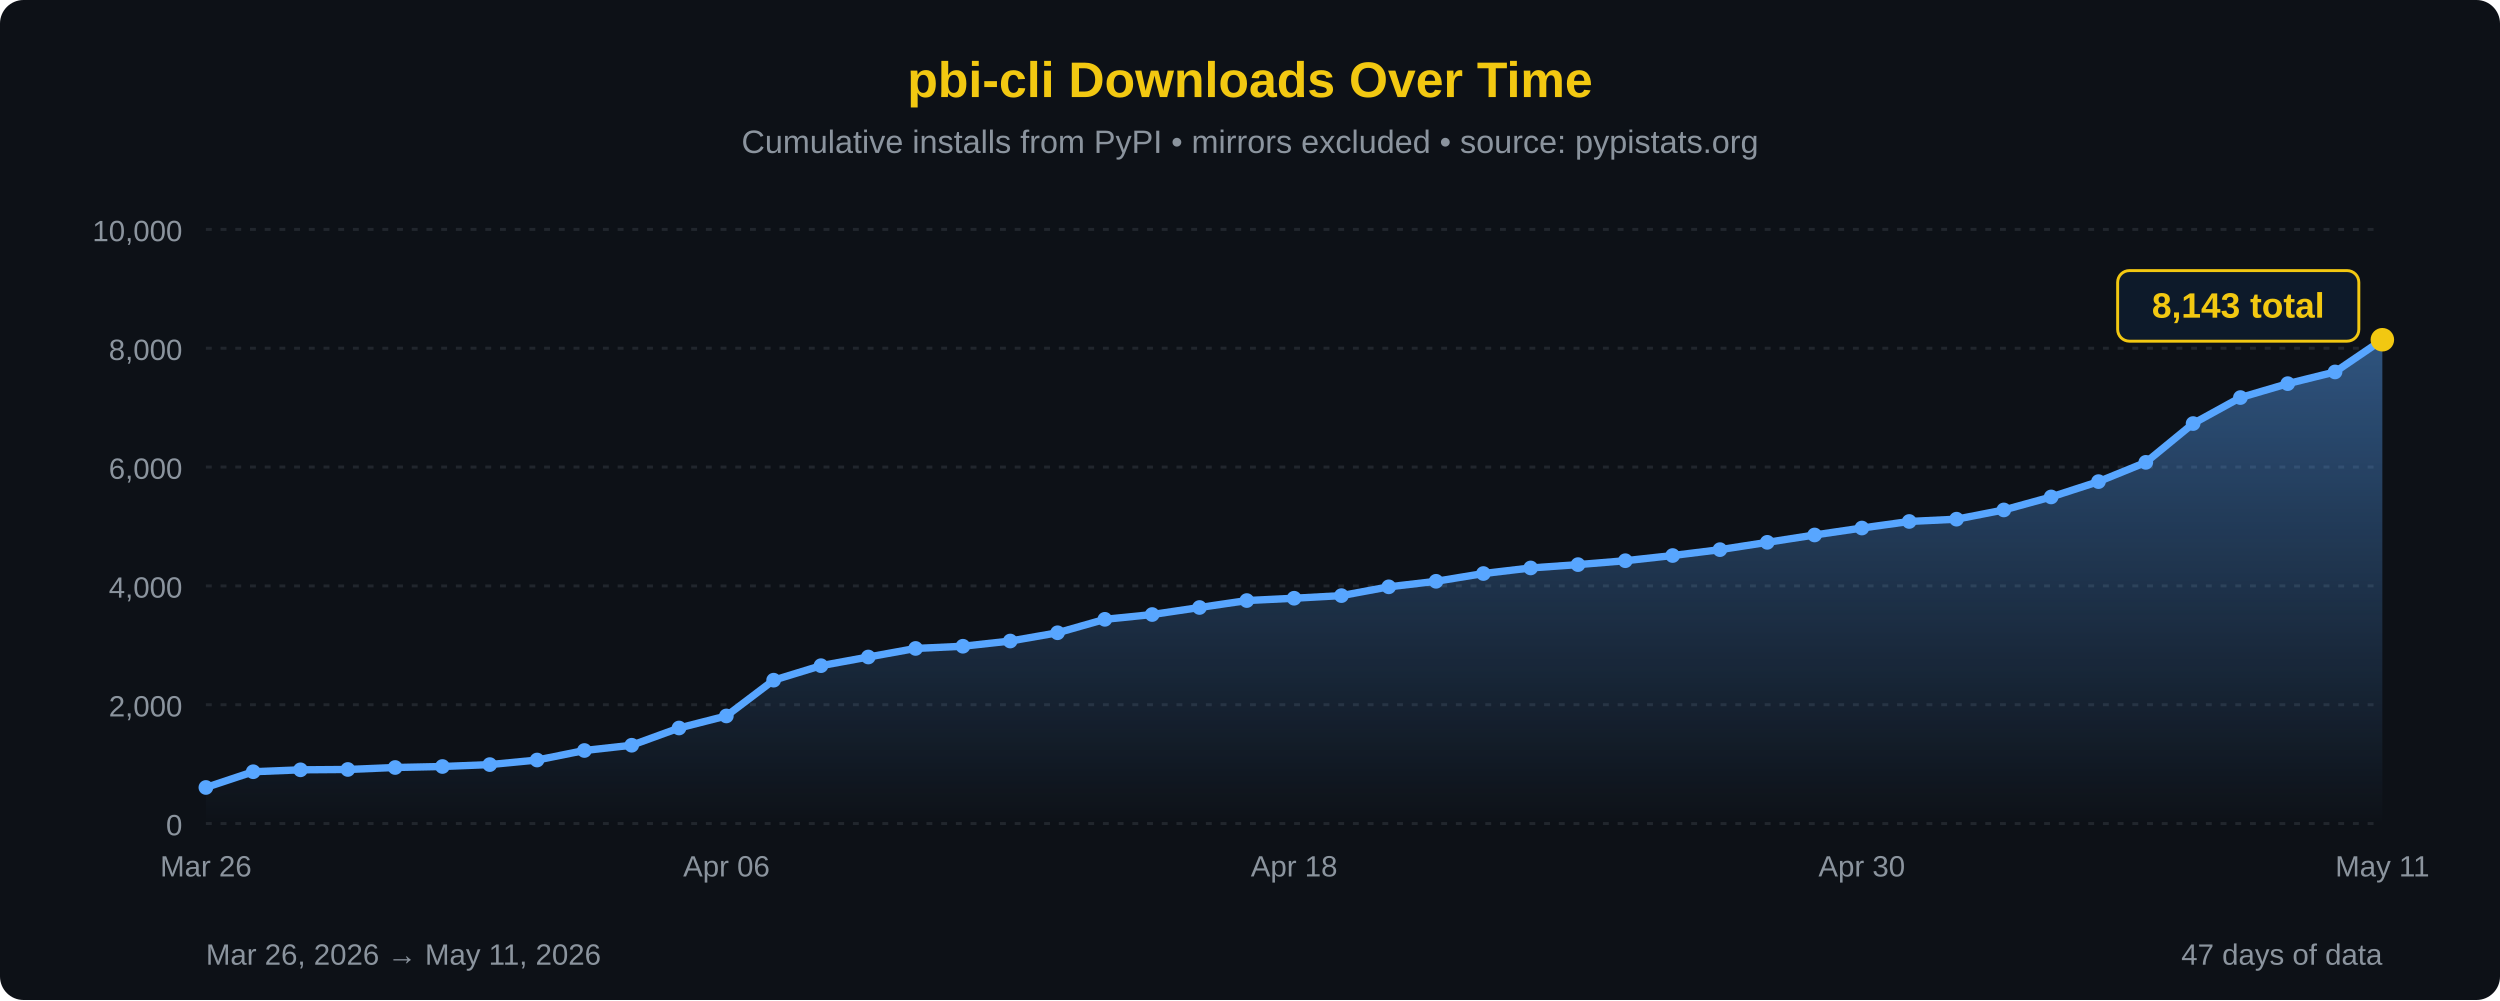
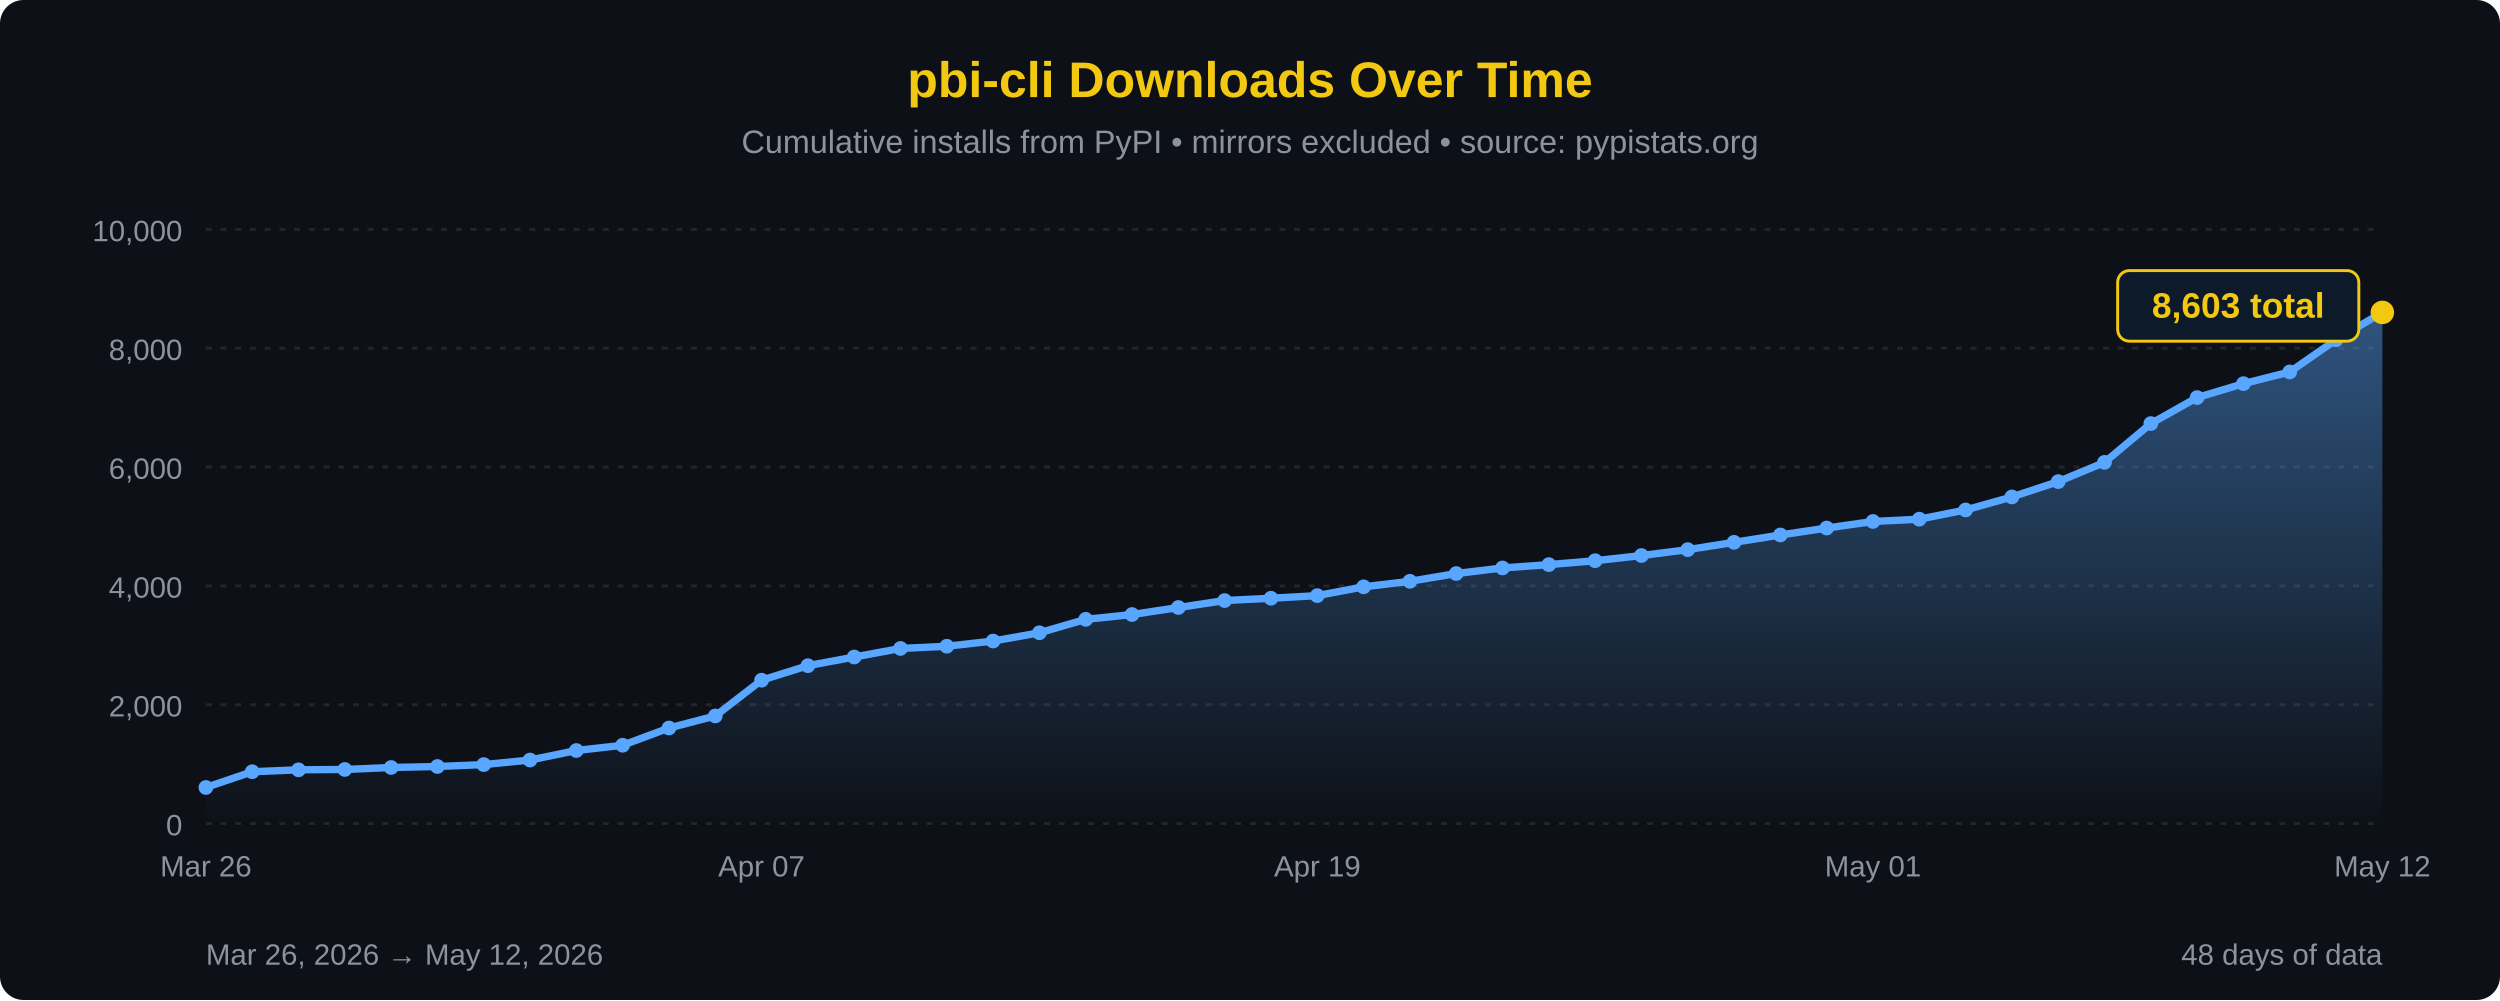
<svg xmlns="http://www.w3.org/2000/svg" width="850" height="340" viewBox="0 0 850 340">
  <defs>
    <linearGradient id="areaFill" x1="0" y1="0" x2="0" y2="1">
      <stop offset="0%" stop-color="#58a6ff" stop-opacity="0.45" />
      <stop offset="100%" stop-color="#58a6ff" stop-opacity="0" />
    </linearGradient>
  </defs>
  <rect width="100%" height="100%" fill="#0d1117" rx="8" />
  <text x="425" y="33" font-family="'Segoe UI', Arial, sans-serif" font-size="17" fill="#F2C811" text-anchor="middle" font-weight="bold">pbi-cli Downloads Over Time</text>
  <text x="425" y="52" font-family="'Segoe UI', Arial, sans-serif" font-size="11" fill="#8b949e" text-anchor="middle">Cumulative installs from PyPI • mirrors excluded • source: pypistats.org</text>
  <line x1="70" y1="280.0" x2="810" y2="280.0" stroke="#21262d" stroke-width="1" stroke-dasharray="2,3" />
  <line x1="70" y1="239.6" x2="810" y2="239.6" stroke="#21262d" stroke-width="1" stroke-dasharray="2,3" />
  <line x1="70" y1="199.2" x2="810" y2="199.2" stroke="#21262d" stroke-width="1" stroke-dasharray="2,3" />
  <line x1="70" y1="158.8" x2="810" y2="158.8" stroke="#21262d" stroke-width="1" stroke-dasharray="2,3" />
  <line x1="70" y1="118.4" x2="810" y2="118.4" stroke="#21262d" stroke-width="1" stroke-dasharray="2,3" />
  <line x1="70" y1="78.0" x2="810" y2="78.0" stroke="#21262d" stroke-width="1" stroke-dasharray="2,3" />
  <text x="62" y="284.0" font-family="'Segoe UI', Arial, sans-serif" font-size="10" fill="#8b949e" text-anchor="end">0</text>
  <text x="62" y="243.6" font-family="'Segoe UI', Arial, sans-serif" font-size="10" fill="#8b949e" text-anchor="end">2,000</text>
  <text x="62" y="203.2" font-family="'Segoe UI', Arial, sans-serif" font-size="10" fill="#8b949e" text-anchor="end">4,000</text>
  <text x="62" y="162.8" font-family="'Segoe UI', Arial, sans-serif" font-size="10" fill="#8b949e" text-anchor="end">6,000</text>
  <text x="62" y="122.4" font-family="'Segoe UI', Arial, sans-serif" font-size="10" fill="#8b949e" text-anchor="end">8,000</text>
  <text x="62" y="82.0" font-family="'Segoe UI', Arial, sans-serif" font-size="10" fill="#8b949e" text-anchor="end">10,000</text>
-   <path d="M 70.00,280 L 70.00,267.74 L 86.09,262.39 L 102.17,261.74 L 118.26,261.62 L 134.35,260.95 L 150.43,260.61 L 166.52,259.96 L 182.61,258.41 L 198.70,255.17 L 214.78,253.38 L 230.87,247.52 L 246.96,243.42 L 263.04,231.26 L 279.13,226.33 L 295.22,223.38 L 311.30,220.47 L 327.39,219.72 L 343.48,217.95 L 359.57,215.14 L 375.65,210.57 L 391.74,208.94 L 407.83,206.55 L 423.91,204.19 L 440.00,203.40 L 456.09,202.51 L 472.17,199.52 L 488.26,197.64 L 504.35,195.00 L 520.43,193.10 L 536.52,191.97 L 552.61,190.64 L 568.70,188.88 L 584.78,186.88 L 600.87,184.39 L 616.96,181.89 L 633.04,179.53 L 649.13,177.30 L 665.22,176.52 L 681.30,173.38 L 697.39,168.96 L 713.48,163.75 L 729.57,157.20 L 745.65,144.01 L 761.74,135.17 L 777.83,130.44 L 793.91,126.46 L 810.00,115.51 L 810.00,280 Z" fill="url(#areaFill)" />
-   <path d="M 70.00,267.74 L 86.09,262.39 L 102.17,261.74 L 118.26,261.62 L 134.35,260.95 L 150.43,260.61 L 166.52,259.96 L 182.61,258.41 L 198.70,255.17 L 214.78,253.38 L 230.87,247.52 L 246.96,243.42 L 263.04,231.26 L 279.13,226.33 L 295.22,223.38 L 311.30,220.47 L 327.39,219.72 L 343.48,217.95 L 359.57,215.14 L 375.65,210.57 L 391.74,208.94 L 407.83,206.55 L 423.91,204.19 L 440.00,203.40 L 456.09,202.51 L 472.17,199.52 L 488.26,197.64 L 504.35,195.00 L 520.43,193.10 L 536.52,191.97 L 552.61,190.64 L 568.70,188.88 L 584.78,186.88 L 600.87,184.39 L 616.96,181.89 L 633.04,179.53 L 649.13,177.30 L 665.22,176.52 L 681.30,173.38 L 697.39,168.96 L 713.48,163.75 L 729.57,157.20 L 745.65,144.01 L 761.74,135.17 L 777.83,130.44 L 793.91,126.46 L 810.00,115.51" fill="none" stroke="#58a6ff" stroke-width="2.5" stroke-linejoin="round" stroke-linecap="round" />
+   <path d="M 70.00,280 L 70.00,267.74 L 85.74,262.39 L 101.49,261.74 L 117.23,261.62 L 132.98,260.95 L 148.72,260.61 L 164.47,259.96 L 180.21,258.41 L 195.96,255.17 L 211.70,253.38 L 227.45,247.52 L 243.19,243.42 L 258.94,231.26 L 274.68,226.33 L 290.43,223.38 L 306.17,220.47 L 321.91,219.72 L 337.66,217.95 L 353.40,215.14 L 369.15,210.57 L 384.89,208.94 L 400.64,206.55 L 416.38,204.19 L 432.13,203.40 L 447.87,202.51 L 463.62,199.52 L 479.36,197.64 L 495.11,195.00 L 510.85,193.10 L 526.60,191.97 L 542.34,190.64 L 558.09,188.88 L 573.83,186.88 L 589.57,184.39 L 605.32,181.89 L 621.06,179.53 L 636.81,177.30 L 652.55,176.52 L 668.30,173.38 L 684.04,168.96 L 699.79,163.75 L 715.53,157.20 L 731.28,144.01 L 747.02,135.17 L 762.77,130.44 L 778.51,126.46 L 794.26,115.51 L 810.00,106.22 L 810.00,280 Z" fill="url(#areaFill)" />
+   <path d="M 70.00,267.74 L 85.74,262.39 L 101.49,261.74 L 117.23,261.62 L 132.98,260.95 L 148.72,260.61 L 164.47,259.96 L 180.21,258.41 L 195.96,255.17 L 211.70,253.38 L 227.45,247.52 L 243.19,243.42 L 258.94,231.26 L 274.68,226.33 L 290.43,223.38 L 306.17,220.47 L 321.91,219.72 L 337.66,217.95 L 353.40,215.14 L 369.15,210.57 L 384.89,208.94 L 400.64,206.55 L 416.38,204.19 L 432.13,203.40 L 447.87,202.51 L 463.62,199.52 L 479.36,197.64 L 495.11,195.00 L 510.85,193.10 L 526.60,191.97 L 542.34,190.64 L 558.09,188.88 L 573.83,186.88 L 589.57,184.39 L 605.32,181.89 L 621.06,179.53 L 636.81,177.30 L 652.55,176.52 L 668.30,173.38 L 684.04,168.96 L 699.79,163.75 L 715.53,157.20 L 731.28,144.01 L 747.02,135.17 L 762.77,130.44 L 778.51,126.46 L 794.26,115.51 L 810.00,106.22" fill="none" stroke="#58a6ff" stroke-width="2.5" stroke-linejoin="round" stroke-linecap="round" />
  <circle cx="70.00" cy="267.74" r="2.5" fill="#58a6ff" />
-   <circle cx="86.09" cy="262.39" r="2.5" fill="#58a6ff" />
-   <circle cx="102.17" cy="261.74" r="2.5" fill="#58a6ff" />
-   <circle cx="118.26" cy="261.62" r="2.5" fill="#58a6ff" />
-   <circle cx="134.35" cy="260.95" r="2.5" fill="#58a6ff" />
-   <circle cx="150.43" cy="260.61" r="2.5" fill="#58a6ff" />
-   <circle cx="166.52" cy="259.96" r="2.5" fill="#58a6ff" />
-   <circle cx="182.61" cy="258.41" r="2.5" fill="#58a6ff" />
-   <circle cx="198.70" cy="255.17" r="2.5" fill="#58a6ff" />
-   <circle cx="214.78" cy="253.38" r="2.5" fill="#58a6ff" />
-   <circle cx="230.87" cy="247.52" r="2.5" fill="#58a6ff" />
-   <circle cx="246.96" cy="243.42" r="2.5" fill="#58a6ff" />
-   <circle cx="263.04" cy="231.26" r="2.5" fill="#58a6ff" />
-   <circle cx="279.13" cy="226.33" r="2.5" fill="#58a6ff" />
-   <circle cx="295.22" cy="223.38" r="2.5" fill="#58a6ff" />
-   <circle cx="311.30" cy="220.47" r="2.5" fill="#58a6ff" />
-   <circle cx="327.39" cy="219.72" r="2.5" fill="#58a6ff" />
-   <circle cx="343.48" cy="217.95" r="2.5" fill="#58a6ff" />
-   <circle cx="359.57" cy="215.14" r="2.5" fill="#58a6ff" />
-   <circle cx="375.65" cy="210.57" r="2.5" fill="#58a6ff" />
-   <circle cx="391.74" cy="208.94" r="2.5" fill="#58a6ff" />
-   <circle cx="407.83" cy="206.55" r="2.5" fill="#58a6ff" />
-   <circle cx="423.91" cy="204.19" r="2.5" fill="#58a6ff" />
-   <circle cx="440.00" cy="203.40" r="2.5" fill="#58a6ff" />
-   <circle cx="456.09" cy="202.51" r="2.5" fill="#58a6ff" />
-   <circle cx="472.17" cy="199.52" r="2.5" fill="#58a6ff" />
-   <circle cx="488.26" cy="197.64" r="2.5" fill="#58a6ff" />
-   <circle cx="504.35" cy="195.00" r="2.5" fill="#58a6ff" />
-   <circle cx="520.43" cy="193.10" r="2.5" fill="#58a6ff" />
-   <circle cx="536.52" cy="191.97" r="2.5" fill="#58a6ff" />
-   <circle cx="552.61" cy="190.64" r="2.5" fill="#58a6ff" />
-   <circle cx="568.70" cy="188.88" r="2.5" fill="#58a6ff" />
-   <circle cx="584.78" cy="186.88" r="2.5" fill="#58a6ff" />
-   <circle cx="600.87" cy="184.39" r="2.5" fill="#58a6ff" />
-   <circle cx="616.96" cy="181.89" r="2.5" fill="#58a6ff" />
-   <circle cx="633.04" cy="179.53" r="2.5" fill="#58a6ff" />
-   <circle cx="649.13" cy="177.30" r="2.5" fill="#58a6ff" />
-   <circle cx="665.22" cy="176.52" r="2.5" fill="#58a6ff" />
-   <circle cx="681.30" cy="173.38" r="2.5" fill="#58a6ff" />
-   <circle cx="697.39" cy="168.96" r="2.5" fill="#58a6ff" />
-   <circle cx="713.48" cy="163.75" r="2.5" fill="#58a6ff" />
-   <circle cx="729.57" cy="157.20" r="2.5" fill="#58a6ff" />
-   <circle cx="745.65" cy="144.01" r="2.5" fill="#58a6ff" />
-   <circle cx="761.74" cy="135.17" r="2.5" fill="#58a6ff" />
-   <circle cx="777.83" cy="130.44" r="2.5" fill="#58a6ff" />
-   <circle cx="793.91" cy="126.46" r="2.5" fill="#58a6ff" />
-   <circle cx="810.00" cy="115.51" r="4" fill="#F2C811" />
+   <circle cx="85.74" cy="262.39" r="2.5" fill="#58a6ff" />
+   <circle cx="101.49" cy="261.74" r="2.5" fill="#58a6ff" />
+   <circle cx="117.23" cy="261.62" r="2.5" fill="#58a6ff" />
+   <circle cx="132.98" cy="260.95" r="2.5" fill="#58a6ff" />
+   <circle cx="148.72" cy="260.61" r="2.5" fill="#58a6ff" />
+   <circle cx="164.47" cy="259.96" r="2.5" fill="#58a6ff" />
+   <circle cx="180.21" cy="258.41" r="2.5" fill="#58a6ff" />
+   <circle cx="195.96" cy="255.17" r="2.5" fill="#58a6ff" />
+   <circle cx="211.70" cy="253.38" r="2.5" fill="#58a6ff" />
+   <circle cx="227.45" cy="247.52" r="2.5" fill="#58a6ff" />
+   <circle cx="243.19" cy="243.42" r="2.5" fill="#58a6ff" />
+   <circle cx="258.94" cy="231.26" r="2.5" fill="#58a6ff" />
+   <circle cx="274.68" cy="226.33" r="2.5" fill="#58a6ff" />
+   <circle cx="290.43" cy="223.38" r="2.5" fill="#58a6ff" />
+   <circle cx="306.17" cy="220.47" r="2.5" fill="#58a6ff" />
+   <circle cx="321.91" cy="219.72" r="2.5" fill="#58a6ff" />
+   <circle cx="337.66" cy="217.95" r="2.5" fill="#58a6ff" />
+   <circle cx="353.40" cy="215.14" r="2.5" fill="#58a6ff" />
+   <circle cx="369.15" cy="210.57" r="2.5" fill="#58a6ff" />
+   <circle cx="384.89" cy="208.94" r="2.5" fill="#58a6ff" />
+   <circle cx="400.64" cy="206.55" r="2.5" fill="#58a6ff" />
+   <circle cx="416.38" cy="204.19" r="2.5" fill="#58a6ff" />
+   <circle cx="432.13" cy="203.40" r="2.5" fill="#58a6ff" />
+   <circle cx="447.87" cy="202.51" r="2.5" fill="#58a6ff" />
+   <circle cx="463.62" cy="199.52" r="2.5" fill="#58a6ff" />
+   <circle cx="479.36" cy="197.64" r="2.5" fill="#58a6ff" />
+   <circle cx="495.11" cy="195.00" r="2.5" fill="#58a6ff" />
+   <circle cx="510.85" cy="193.10" r="2.5" fill="#58a6ff" />
+   <circle cx="526.60" cy="191.97" r="2.5" fill="#58a6ff" />
+   <circle cx="542.34" cy="190.64" r="2.5" fill="#58a6ff" />
+   <circle cx="558.09" cy="188.88" r="2.5" fill="#58a6ff" />
+   <circle cx="573.83" cy="186.88" r="2.5" fill="#58a6ff" />
+   <circle cx="589.57" cy="184.39" r="2.5" fill="#58a6ff" />
+   <circle cx="605.32" cy="181.89" r="2.5" fill="#58a6ff" />
+   <circle cx="621.06" cy="179.53" r="2.5" fill="#58a6ff" />
+   <circle cx="636.81" cy="177.30" r="2.5" fill="#58a6ff" />
+   <circle cx="652.55" cy="176.52" r="2.5" fill="#58a6ff" />
+   <circle cx="668.30" cy="173.38" r="2.5" fill="#58a6ff" />
+   <circle cx="684.04" cy="168.96" r="2.5" fill="#58a6ff" />
+   <circle cx="699.79" cy="163.75" r="2.5" fill="#58a6ff" />
+   <circle cx="715.53" cy="157.20" r="2.5" fill="#58a6ff" />
+   <circle cx="731.28" cy="144.01" r="2.5" fill="#58a6ff" />
+   <circle cx="747.02" cy="135.17" r="2.5" fill="#58a6ff" />
+   <circle cx="762.77" cy="130.44" r="2.5" fill="#58a6ff" />
+   <circle cx="778.51" cy="126.46" r="2.5" fill="#58a6ff" />
+   <circle cx="794.26" cy="115.51" r="2.5" fill="#58a6ff" />
+   <circle cx="810.00" cy="106.22" r="4" fill="#F2C811" />
  <rect x="720.0" y="92.0" width="82" height="24" rx="4" fill="#0d1a2a" stroke="#F2C811" stroke-width="1" />
-   <text x="761.0" y="108.0" font-family="'Segoe UI', Arial, sans-serif" font-size="12" fill="#F2C811" text-anchor="middle" font-weight="bold">8,143 total</text>
+   <text x="761.0" y="108.0" font-family="'Segoe UI', Arial, sans-serif" font-size="12" fill="#F2C811" text-anchor="middle" font-weight="bold">8,603 total</text>
  <text x="70.0" y="298" font-family="'Segoe UI', Arial, sans-serif" font-size="10" fill="#8b949e" text-anchor="middle">Mar 26</text>
-   <text x="247.0" y="298" font-family="'Segoe UI', Arial, sans-serif" font-size="10" fill="#8b949e" text-anchor="middle">Apr 06</text>
-   <text x="440.0" y="298" font-family="'Segoe UI', Arial, sans-serif" font-size="10" fill="#8b949e" text-anchor="middle">Apr 18</text>
-   <text x="633.0" y="298" font-family="'Segoe UI', Arial, sans-serif" font-size="10" fill="#8b949e" text-anchor="middle">Apr 30</text>
-   <text x="810.0" y="298" font-family="'Segoe UI', Arial, sans-serif" font-size="10" fill="#8b949e" text-anchor="middle">May 11</text>
-   <text x="70" y="328" font-family="'Segoe UI', Arial, sans-serif" font-size="10" fill="#8b949e">Mar 26, 2026 → May 11, 2026</text>
-   <text x="810" y="328" font-family="'Segoe UI', Arial, sans-serif" font-size="10" fill="#8b949e" text-anchor="end">47 days of data</text>
+   <text x="258.9" y="298" font-family="'Segoe UI', Arial, sans-serif" font-size="10" fill="#8b949e" text-anchor="middle">Apr 07</text>
+   <text x="447.9" y="298" font-family="'Segoe UI', Arial, sans-serif" font-size="10" fill="#8b949e" text-anchor="middle">Apr 19</text>
+   <text x="636.8" y="298" font-family="'Segoe UI', Arial, sans-serif" font-size="10" fill="#8b949e" text-anchor="middle">May 01</text>
+   <text x="810.0" y="298" font-family="'Segoe UI', Arial, sans-serif" font-size="10" fill="#8b949e" text-anchor="middle">May 12</text>
+   <text x="70" y="328" font-family="'Segoe UI', Arial, sans-serif" font-size="10" fill="#8b949e">Mar 26, 2026 → May 12, 2026</text>
+   <text x="810" y="328" font-family="'Segoe UI', Arial, sans-serif" font-size="10" fill="#8b949e" text-anchor="end">48 days of data</text>
</svg>
